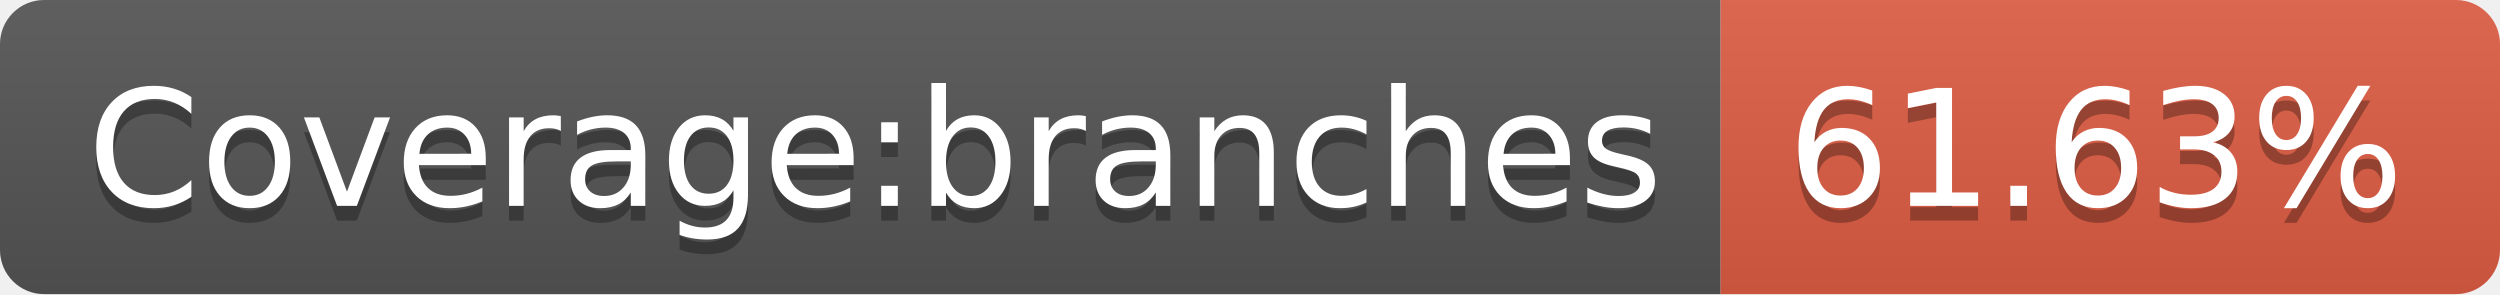
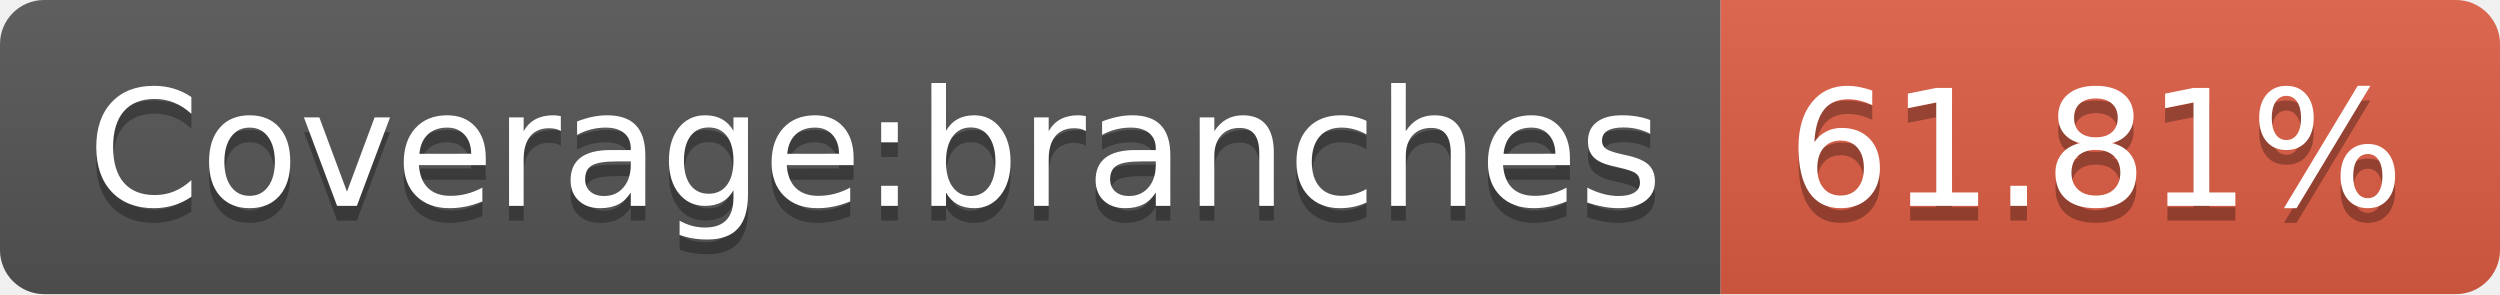
- <svg xmlns="http://www.w3.org/2000/svg" width="170" height="20" role="img" aria-label="Coverage:branches: 61.63%">
+ <svg xmlns="http://www.w3.org/2000/svg" width="170" height="20" role="img" aria-label="Coverage:branches: 61.81%">
  <linearGradient id="s" x2="0" y2="100%">
    <stop offset="0" stop-color="#bbb" stop-opacity=".1" />
    <stop offset="1" stop-opacity=".1" />
  </linearGradient>
  <clipPath id="r">
    <rect width="170" height="20" rx="3" fill="#fff" />
  </clipPath>
  <g clip-path="url(#r)">
    <rect width="117" height="20" fill="#555" />
    <rect x="117" width="53" height="20" fill="#e05d44" />
    <rect width="170" height="20" fill="url(#s)" />
  </g>
  <g fill="#fff" text-anchor="middle" font-family="Verdana,Geneva,DejaVu Sans,sans-serif" text-rendering="geometricPrecision" font-size="110">
    <text aria-hidden="true" x="595" y="150" fill="#010101" fill-opacity=".3" transform="scale(.1)" textLength="1070">Coverage:branches</text>
    <text x="595" y="140" transform="scale(.1)" fill="#fff" textLength="1070">Coverage:branches</text>
-     <text aria-hidden="true" x="1425" y="150" fill="#010101" fill-opacity=".3" transform="scale(.1)" textLength="430">61.63%</text>
-     <text x="1425" y="140" transform="scale(.1)" fill="#fff" textLength="430">61.63%</text>
+     <text aria-hidden="true" x="1425" y="150" fill="#010101" fill-opacity=".3" transform="scale(.1)" textLength="430">61.81%</text>
+     <text x="1425" y="140" transform="scale(.1)" fill="#fff" textLength="430">61.81%</text>
  </g>
</svg>
